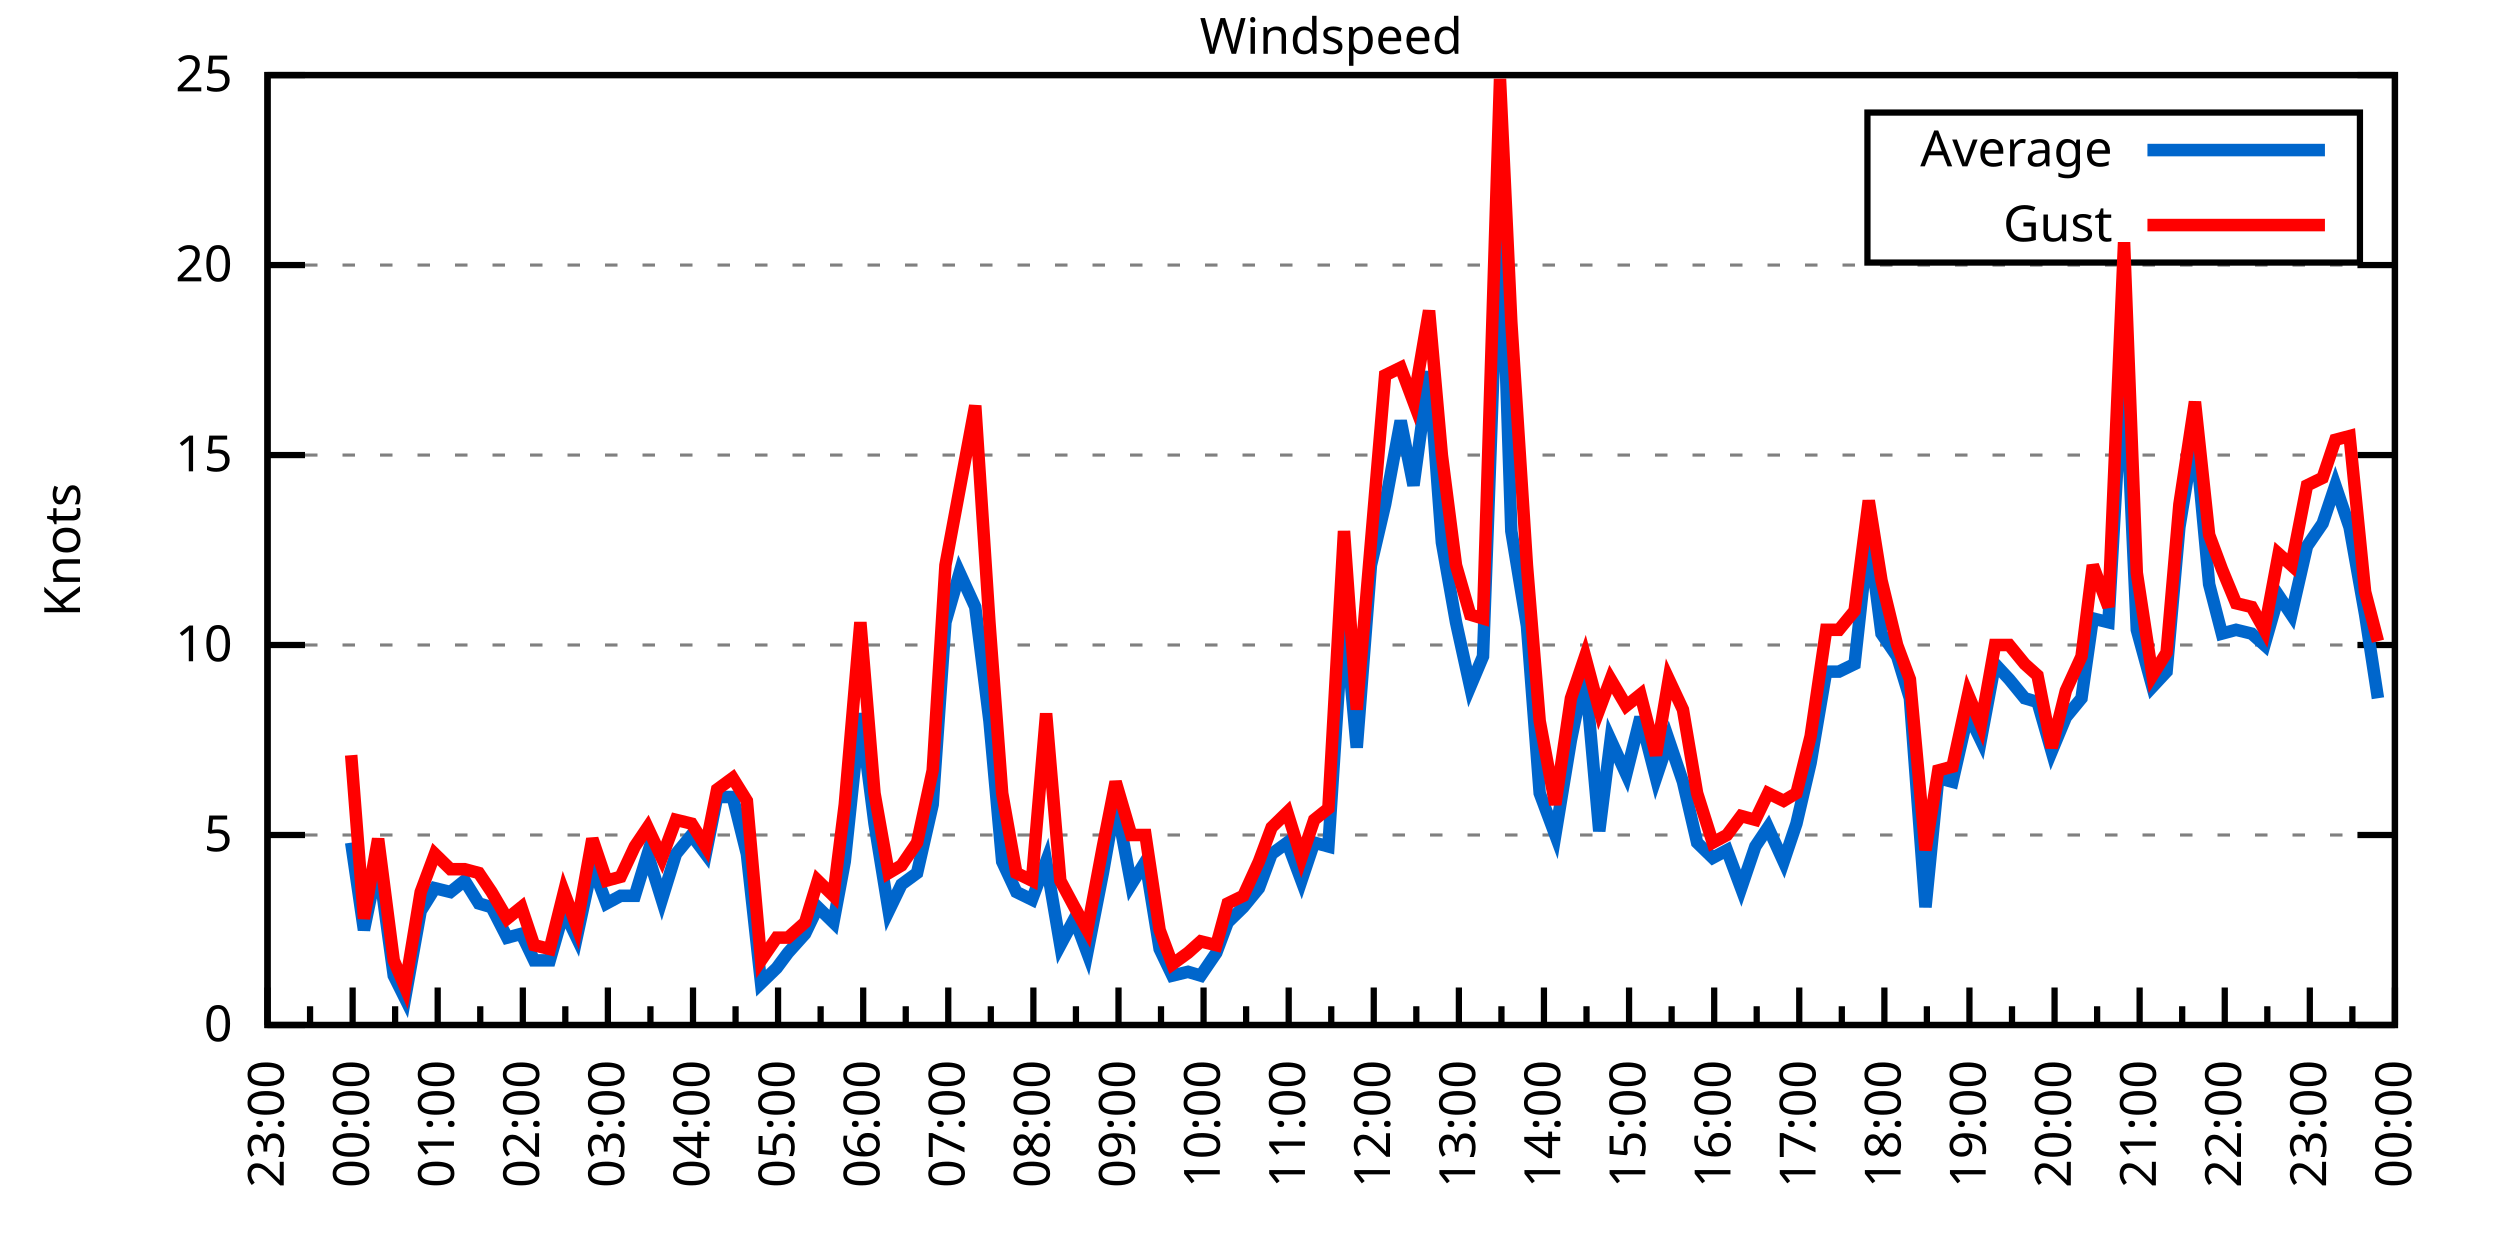
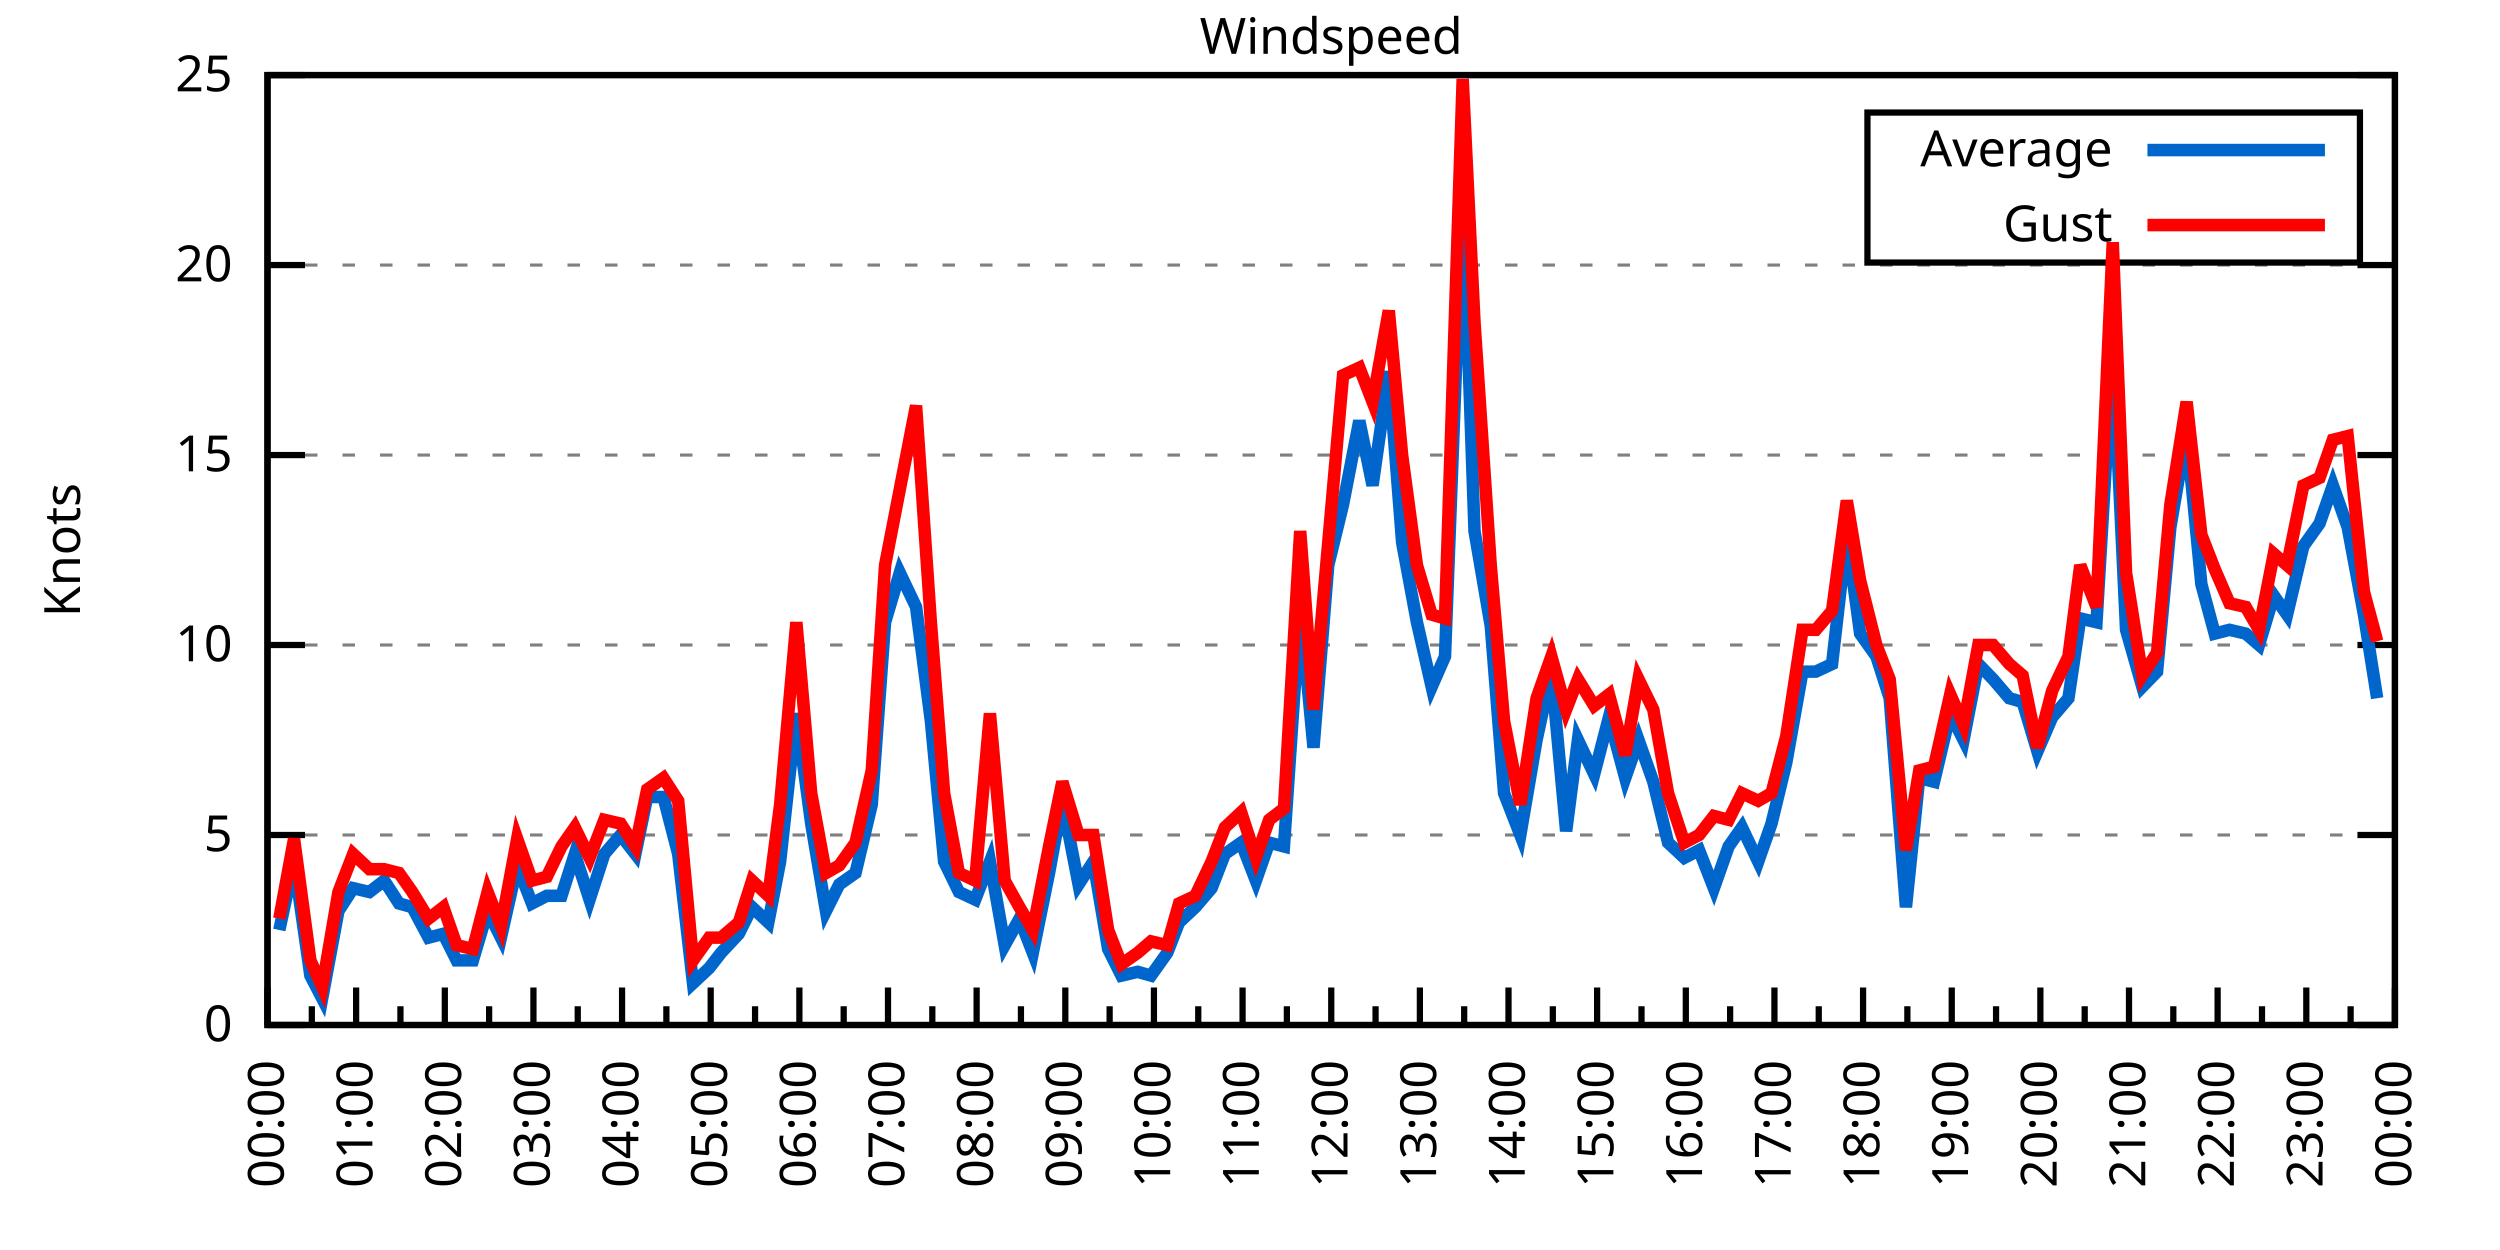
<svg xmlns="http://www.w3.org/2000/svg" xmlns:xlink="http://www.w3.org/1999/xlink" width="400" height="200" viewBox="0 0 400 200">
  <g id="gnuplot_canvas">
    <rect x="0" y="0" width="400" height="200" fill="none" />
    <defs>
      <circle id="gpDot" r="0.5" stroke-width="0.5" stroke="currentColor" />
      <path id="gpPt0" stroke-width="0.333" stroke="currentColor" d="M-1,0 h2 M0,-1 v2" />
      <path id="gpPt1" stroke-width="0.333" stroke="currentColor" d="M-1,-1 L1,1 M1,-1 L-1,1" />
      <path id="gpPt2" stroke-width="0.333" stroke="currentColor" d="M-1,0 L1,0 M0,-1 L0,1 M-1,-1 L1,1 M-1,1 L1,-1" />
      <rect id="gpPt3" stroke-width="0.333" stroke="currentColor" x="-1" y="-1" width="2" height="2" />
      <rect id="gpPt4" stroke-width="0.333" stroke="currentColor" fill="currentColor" x="-1" y="-1" width="2" height="2" />
      <circle id="gpPt5" stroke-width="0.333" stroke="currentColor" cx="0" cy="0" r="1" />
      <use xlink:href="#gpPt5" id="gpPt6" fill="currentColor" stroke="none" />
      <path id="gpPt7" stroke-width="0.333" stroke="currentColor" d="M0,-1.33 L-1.33,0.67 L1.33,0.67 z" />
      <use xlink:href="#gpPt7" id="gpPt8" fill="currentColor" stroke="none" />
      <use xlink:href="#gpPt7" id="gpPt9" stroke="currentColor" transform="rotate(180)" />
      <use xlink:href="#gpPt9" id="gpPt10" fill="currentColor" stroke="none" />
      <use xlink:href="#gpPt3" id="gpPt11" stroke="currentColor" transform="rotate(45)" />
      <use xlink:href="#gpPt11" id="gpPt12" fill="currentColor" stroke="none" />
      <path id="gpPt13" stroke-width="0.333" stroke="currentColor" d="M0,1.330 L1.265,0.411 L0.782,-1.067 L-0.782,-1.076 L-1.265,0.411 z" />
      <use xlink:href="#gpPt13" id="gpPt14" fill="currentColor" stroke="none" />
      <filter id="textbox" filterUnits="objectBoundingBox" x="0" y="0" height="1" width="1">
        <feFlood flood-color="white" flood-opacity="1" result="bgnd" />
        <feComposite in="SourceGraphic" in2="bgnd" operator="atop" />
      </filter>
      <filter id="greybox" filterUnits="objectBoundingBox" x="0" y="0" height="1" width="1">
        <feFlood flood-color="lightgrey" flood-opacity="1" result="grey" />
        <feComposite in="SourceGraphic" in2="grey" operator="atop" />
      </filter>
    </defs>
    <g fill="none" color="white" stroke="currentColor" stroke-width="1.00" stroke-linecap="butt" stroke-linejoin="miter">
</g>
    <g fill="none" color="black" stroke="currentColor" stroke-width="1.00" stroke-linecap="butt" stroke-linejoin="miter">
      <g stroke="none" shape-rendering="crispEdges">
        <polygon fill="rgb(255, 255, 255)" points="42.80,164.00 383.18,164.00 383.18,12.02 42.80,12.02 " />
      </g>
    </g>
    <g fill="none" color="black" stroke="currentColor" stroke-width="1.00" stroke-linecap="butt" stroke-linejoin="miter">
</g>
    <g fill="none" color="black" stroke="black" stroke-width="0.50" stroke-linecap="butt" stroke-linejoin="miter">
</g>
    <g fill="none" color="gray" stroke="currentColor" stroke-width="0.50" stroke-linecap="butt" stroke-linejoin="miter">
      <path stroke="gray" stroke-dasharray="2,4" class="gridline" d="M42.80,164.00 L383.19,164.00  " />
    </g>
    <g fill="none" color="gray" stroke="gray" stroke-width="1.00" stroke-linecap="butt" stroke-linejoin="miter">
</g>
    <g fill="none" color="black" stroke="currentColor" stroke-width="1.00" stroke-linecap="butt" stroke-linejoin="miter">
      <path stroke="black" d="M42.80,164.00 L48.80,164.00 M383.19,164.00 L377.19,164.00  " />
      <g transform="translate(37.20,166.60)" stroke="none" fill="black" font-family="Sans" font-size="8.00" text-anchor="end">
        <text>
          <tspan font-family="Sans"> 0</tspan>
        </text>
      </g>
    </g>
    <g fill="none" color="black" stroke="currentColor" stroke-width="1.00" stroke-linecap="butt" stroke-linejoin="miter">
</g>
    <g fill="none" color="black" stroke="black" stroke-width="0.50" stroke-linecap="butt" stroke-linejoin="miter">
</g>
    <g fill="none" color="gray" stroke="currentColor" stroke-width="0.50" stroke-linecap="butt" stroke-linejoin="miter">
      <path stroke="gray" stroke-dasharray="2,4" class="gridline" d="M42.80,133.60 L383.19,133.60  " />
    </g>
    <g fill="none" color="gray" stroke="gray" stroke-width="1.00" stroke-linecap="butt" stroke-linejoin="miter">
</g>
    <g fill="none" color="black" stroke="currentColor" stroke-width="1.00" stroke-linecap="butt" stroke-linejoin="miter">
      <path stroke="black" d="M42.80,133.60 L48.80,133.60 M383.19,133.60 L377.19,133.60  " />
      <g transform="translate(37.20,136.20)" stroke="none" fill="black" font-family="Sans" font-size="8.00" text-anchor="end">
        <text>
          <tspan font-family="Sans"> 5</tspan>
        </text>
      </g>
    </g>
    <g fill="none" color="black" stroke="currentColor" stroke-width="1.00" stroke-linecap="butt" stroke-linejoin="miter">
</g>
    <g fill="none" color="black" stroke="black" stroke-width="0.50" stroke-linecap="butt" stroke-linejoin="miter">
</g>
    <g fill="none" color="gray" stroke="currentColor" stroke-width="0.50" stroke-linecap="butt" stroke-linejoin="miter">
      <path stroke="gray" stroke-dasharray="2,4" class="gridline" d="M42.80,103.20 L383.19,103.20  " />
    </g>
    <g fill="none" color="gray" stroke="gray" stroke-width="1.00" stroke-linecap="butt" stroke-linejoin="miter">
</g>
    <g fill="none" color="black" stroke="currentColor" stroke-width="1.00" stroke-linecap="butt" stroke-linejoin="miter">
      <path stroke="black" d="M42.80,103.20 L48.80,103.20 M383.19,103.20 L377.19,103.20  " />
      <g transform="translate(37.20,105.80)" stroke="none" fill="black" font-family="Sans" font-size="8.00" text-anchor="end">
        <text>
          <tspan font-family="Sans"> 10</tspan>
        </text>
      </g>
    </g>
    <g fill="none" color="black" stroke="currentColor" stroke-width="1.00" stroke-linecap="butt" stroke-linejoin="miter">
</g>
    <g fill="none" color="black" stroke="black" stroke-width="0.50" stroke-linecap="butt" stroke-linejoin="miter">
</g>
    <g fill="none" color="gray" stroke="currentColor" stroke-width="0.50" stroke-linecap="butt" stroke-linejoin="miter">
      <path stroke="gray" stroke-dasharray="2,4" class="gridline" d="M42.80,72.81 L383.19,72.81  " />
    </g>
    <g fill="none" color="gray" stroke="gray" stroke-width="1.00" stroke-linecap="butt" stroke-linejoin="miter">
</g>
    <g fill="none" color="black" stroke="currentColor" stroke-width="1.00" stroke-linecap="butt" stroke-linejoin="miter">
      <path stroke="black" d="M42.80,72.81 L48.80,72.81 M383.19,72.81 L377.19,72.81  " />
      <g transform="translate(37.20,75.41)" stroke="none" fill="black" font-family="Sans" font-size="8.00" text-anchor="end">
        <text>
          <tspan font-family="Sans"> 15</tspan>
        </text>
      </g>
    </g>
    <g fill="none" color="black" stroke="currentColor" stroke-width="1.00" stroke-linecap="butt" stroke-linejoin="miter">
</g>
    <g fill="none" color="black" stroke="black" stroke-width="0.50" stroke-linecap="butt" stroke-linejoin="miter">
</g>
    <g fill="none" color="gray" stroke="currentColor" stroke-width="0.50" stroke-linecap="butt" stroke-linejoin="miter">
      <path stroke="gray" stroke-dasharray="2,4" class="gridline" d="M42.80,42.41 L383.19,42.41  " />
    </g>
    <g fill="none" color="gray" stroke="gray" stroke-width="1.00" stroke-linecap="butt" stroke-linejoin="miter">
</g>
    <g fill="none" color="black" stroke="currentColor" stroke-width="1.00" stroke-linecap="butt" stroke-linejoin="miter">
      <path stroke="black" d="M42.80,42.41 L48.80,42.41 M383.19,42.41 L377.19,42.41  " />
      <g transform="translate(37.20,45.01)" stroke="none" fill="black" font-family="Sans" font-size="8.00" text-anchor="end">
        <text>
          <tspan font-family="Sans"> 20</tspan>
        </text>
      </g>
    </g>
    <g fill="none" color="black" stroke="currentColor" stroke-width="1.00" stroke-linecap="butt" stroke-linejoin="miter">
</g>
    <g fill="none" color="black" stroke="black" stroke-width="0.50" stroke-linecap="butt" stroke-linejoin="miter">
</g>
    <g fill="none" color="gray" stroke="currentColor" stroke-width="0.50" stroke-linecap="butt" stroke-linejoin="miter">
      <path stroke="gray" stroke-dasharray="2,4" class="gridline" d="M42.80,12.01 L383.19,12.01  " />
    </g>
    <g fill="none" color="gray" stroke="gray" stroke-width="1.00" stroke-linecap="butt" stroke-linejoin="miter">
</g>
    <g fill="none" color="black" stroke="currentColor" stroke-width="1.00" stroke-linecap="butt" stroke-linejoin="miter">
      <path stroke="black" d="M42.80,12.01 L48.80,12.01 M383.19,12.01 L377.19,12.01  " />
      <g transform="translate(37.20,14.61)" stroke="none" fill="black" font-family="Sans" font-size="8.00" text-anchor="end">
        <text>
          <tspan font-family="Sans"> 25</tspan>
        </text>
      </g>
    </g>
    <g fill="none" color="black" stroke="currentColor" stroke-width="1.00" stroke-linecap="butt" stroke-linejoin="miter">
      <path stroke="black" d="M42.80,164.00 L42.80,158.00  " />
      <g transform="translate(45.40,169.60) rotate(270)" stroke="none" fill="black" font-family="Sans" font-size="8.00" text-anchor="end">
        <text>
+           <tspan font-family="Sans">00:00</tspan>
+         </text>
+       </g>
+     </g>
+     <g fill="none" color="black" stroke="currentColor" stroke-width="1.00" stroke-linecap="butt" stroke-linejoin="miter">
+       <path stroke="black" d="M49.89,164.00 L49.89,161.00 M56.98,164.00 L56.98,158.00  " />
+       <g transform="translate(59.58,169.60) rotate(270)" stroke="none" fill="black" font-family="Sans" font-size="8.00" text-anchor="end">
+         <text>
+           <tspan font-family="Sans">01:00</tspan>
+         </text>
+       </g>
+     </g>
+     <g fill="none" color="black" stroke="currentColor" stroke-width="1.00" stroke-linecap="butt" stroke-linejoin="miter">
+       <path stroke="black" d="M64.07,164.00 L64.07,161.00 M71.17,164.00 L71.17,158.00  " />
+       <g transform="translate(73.77,169.60) rotate(270)" stroke="none" fill="black" font-family="Sans" font-size="8.00" text-anchor="end">
+         <text>
+           <tspan font-family="Sans">02:00</tspan>
+         </text>
+       </g>
+     </g>
+     <g fill="none" color="black" stroke="currentColor" stroke-width="1.00" stroke-linecap="butt" stroke-linejoin="miter">
+       <path stroke="black" d="M78.26,164.00 L78.26,161.00 M85.35,164.00 L85.35,158.00  " />
+       <g transform="translate(87.95,169.60) rotate(270)" stroke="none" fill="black" font-family="Sans" font-size="8.00" text-anchor="end">
+         <text>
+           <tspan font-family="Sans">03:00</tspan>
+         </text>
+       </g>
+     </g>
+     <g fill="none" color="black" stroke="currentColor" stroke-width="1.00" stroke-linecap="butt" stroke-linejoin="miter">
+       <path stroke="black" d="M92.44,164.00 L92.44,161.00 M99.53,164.00 L99.53,158.00  " />
+       <g transform="translate(102.13,169.60) rotate(270)" stroke="none" fill="black" font-family="Sans" font-size="8.00" text-anchor="end">
+         <text>
+           <tspan font-family="Sans">04:00</tspan>
+         </text>
+       </g>
+     </g>
+     <g fill="none" color="black" stroke="currentColor" stroke-width="1.00" stroke-linecap="butt" stroke-linejoin="miter">
+       <path stroke="black" d="M106.62,164.00 L106.62,161.00 M113.71,164.00 L113.71,158.00  " />
+       <g transform="translate(116.31,169.60) rotate(270)" stroke="none" fill="black" font-family="Sans" font-size="8.00" text-anchor="end">
+         <text>
+           <tspan font-family="Sans">05:00</tspan>
+         </text>
+       </g>
+     </g>
+     <g fill="none" color="black" stroke="currentColor" stroke-width="1.00" stroke-linecap="butt" stroke-linejoin="miter">
+       <path stroke="black" d="M120.81,164.00 L120.81,161.00 M127.90,164.00 L127.90,158.00  " />
+       <g transform="translate(130.50,169.60) rotate(270)" stroke="none" fill="black" font-family="Sans" font-size="8.00" text-anchor="end">
+         <text>
+           <tspan font-family="Sans">06:00</tspan>
+         </text>
+       </g>
+     </g>
+     <g fill="none" color="black" stroke="currentColor" stroke-width="1.00" stroke-linecap="butt" stroke-linejoin="miter">
+       <path stroke="black" d="M134.99,164.00 L134.99,161.00 M142.08,164.00 L142.08,158.00  " />
+       <g transform="translate(144.68,169.60) rotate(270)" stroke="none" fill="black" font-family="Sans" font-size="8.00" text-anchor="end">
+         <text>
+           <tspan font-family="Sans">07:00</tspan>
+         </text>
+       </g>
+     </g>
+     <g fill="none" color="black" stroke="currentColor" stroke-width="1.00" stroke-linecap="butt" stroke-linejoin="miter">
+       <path stroke="black" d="M149.17,164.00 L149.17,161.00 M156.26,164.00 L156.26,158.00  " />
+       <g transform="translate(158.86,169.60) rotate(270)" stroke="none" fill="black" font-family="Sans" font-size="8.00" text-anchor="end">
+         <text>
+           <tspan font-family="Sans">08:00</tspan>
+         </text>
+       </g>
+     </g>
+     <g fill="none" color="black" stroke="currentColor" stroke-width="1.00" stroke-linecap="butt" stroke-linejoin="miter">
+       <path stroke="black" d="M163.35,164.00 L163.35,161.00 M170.45,164.00 L170.45,158.00  " />
+       <g transform="translate(173.05,169.60) rotate(270)" stroke="none" fill="black" font-family="Sans" font-size="8.00" text-anchor="end">
+         <text>
+           <tspan font-family="Sans">09:00</tspan>
+         </text>
+       </g>
+     </g>
+     <g fill="none" color="black" stroke="currentColor" stroke-width="1.00" stroke-linecap="butt" stroke-linejoin="miter">
+       <path stroke="black" d="M177.54,164.00 L177.54,161.00 M184.63,164.00 L184.63,158.00  " />
+       <g transform="translate(187.23,169.60) rotate(270)" stroke="none" fill="black" font-family="Sans" font-size="8.00" text-anchor="end">
+         <text>
+           <tspan font-family="Sans">10:00</tspan>
+         </text>
+       </g>
+     </g>
+     <g fill="none" color="black" stroke="currentColor" stroke-width="1.00" stroke-linecap="butt" stroke-linejoin="miter">
+       <path stroke="black" d="M191.72,164.00 L191.72,161.00 M198.81,164.00 L198.81,158.00  " />
+       <g transform="translate(201.41,169.60) rotate(270)" stroke="none" fill="black" font-family="Sans" font-size="8.00" text-anchor="end">
+         <text>
+           <tspan font-family="Sans">11:00</tspan>
+         </text>
+       </g>
+     </g>
+     <g fill="none" color="black" stroke="currentColor" stroke-width="1.00" stroke-linecap="butt" stroke-linejoin="miter">
+       <path stroke="black" d="M205.90,164.00 L205.90,161.00 M213.00,164.00 L213.00,158.00  " />
+       <g transform="translate(215.60,169.60) rotate(270)" stroke="none" fill="black" font-family="Sans" font-size="8.00" text-anchor="end">
+         <text>
+           <tspan font-family="Sans">12:00</tspan>
+         </text>
+       </g>
+     </g>
+     <g fill="none" color="black" stroke="currentColor" stroke-width="1.00" stroke-linecap="butt" stroke-linejoin="miter">
+       <path stroke="black" d="M220.09,164.00 L220.09,161.00 M227.18,164.00 L227.18,158.00  " />
+       <g transform="translate(229.78,169.60) rotate(270)" stroke="none" fill="black" font-family="Sans" font-size="8.00" text-anchor="end">
+         <text>
+           <tspan font-family="Sans">13:00</tspan>
+         </text>
+       </g>
+     </g>
+     <g fill="none" color="black" stroke="currentColor" stroke-width="1.00" stroke-linecap="butt" stroke-linejoin="miter">
+       <path stroke="black" d="M234.27,164.00 L234.27,161.00 M241.36,164.00 L241.36,158.00  " />
+       <g transform="translate(243.96,169.60) rotate(270)" stroke="none" fill="black" font-family="Sans" font-size="8.00" text-anchor="end">
+         <text>
+           <tspan font-family="Sans">14:00</tspan>
+         </text>
+       </g>
+     </g>
+     <g fill="none" color="black" stroke="currentColor" stroke-width="1.00" stroke-linecap="butt" stroke-linejoin="miter">
+       <path stroke="black" d="M248.45,164.00 L248.45,161.00 M255.54,164.00 L255.54,158.00  " />
+       <g transform="translate(258.14,169.60) rotate(270)" stroke="none" fill="black" font-family="Sans" font-size="8.00" text-anchor="end">
+         <text>
+           <tspan font-family="Sans">15:00</tspan>
+         </text>
+       </g>
+     </g>
+     <g fill="none" color="black" stroke="currentColor" stroke-width="1.00" stroke-linecap="butt" stroke-linejoin="miter">
+       <path stroke="black" d="M262.64,164.00 L262.64,161.00 M269.73,164.00 L269.73,158.00  " />
+       <g transform="translate(272.33,169.60) rotate(270)" stroke="none" fill="black" font-family="Sans" font-size="8.00" text-anchor="end">
+         <text>
+           <tspan font-family="Sans">16:00</tspan>
+         </text>
+       </g>
+     </g>
+     <g fill="none" color="black" stroke="currentColor" stroke-width="1.00" stroke-linecap="butt" stroke-linejoin="miter">
+       <path stroke="black" d="M276.82,164.00 L276.82,161.00 M283.91,164.00 L283.91,158.00  " />
+       <g transform="translate(286.51,169.60) rotate(270)" stroke="none" fill="black" font-family="Sans" font-size="8.00" text-anchor="end">
+         <text>
+           <tspan font-family="Sans">17:00</tspan>
+         </text>
+       </g>
+     </g>
+     <g fill="none" color="black" stroke="currentColor" stroke-width="1.00" stroke-linecap="butt" stroke-linejoin="miter">
+       <path stroke="black" d="M291.00,164.00 L291.00,161.00 M298.09,164.00 L298.09,158.00  " />
+       <g transform="translate(300.69,169.60) rotate(270)" stroke="none" fill="black" font-family="Sans" font-size="8.00" text-anchor="end">
+         <text>
+           <tspan font-family="Sans">18:00</tspan>
+         </text>
+       </g>
+     </g>
+     <g fill="none" color="black" stroke="currentColor" stroke-width="1.00" stroke-linecap="butt" stroke-linejoin="miter">
+       <path stroke="black" d="M305.18,164.00 L305.18,161.00 M312.28,164.00 L312.28,158.00  " />
+       <g transform="translate(314.88,169.60) rotate(270)" stroke="none" fill="black" font-family="Sans" font-size="8.00" text-anchor="end">
+         <text>
+           <tspan font-family="Sans">19:00</tspan>
+         </text>
+       </g>
+     </g>
+     <g fill="none" color="black" stroke="currentColor" stroke-width="1.00" stroke-linecap="butt" stroke-linejoin="miter">
+       <path stroke="black" d="M319.37,164.00 L319.37,161.00 M326.46,164.00 L326.46,158.00  " />
+       <g transform="translate(329.06,169.60) rotate(270)" stroke="none" fill="black" font-family="Sans" font-size="8.00" text-anchor="end">
+         <text>
+           <tspan font-family="Sans">20:00</tspan>
+         </text>
+       </g>
+     </g>
+     <g fill="none" color="black" stroke="currentColor" stroke-width="1.00" stroke-linecap="butt" stroke-linejoin="miter">
+       <path stroke="black" d="M333.55,164.00 L333.55,161.00 M340.64,164.00 L340.64,158.00  " />
+       <g transform="translate(343.24,169.60) rotate(270)" stroke="none" fill="black" font-family="Sans" font-size="8.00" text-anchor="end">
+         <text>
+           <tspan font-family="Sans">21:00</tspan>
+         </text>
+       </g>
+     </g>
+     <g fill="none" color="black" stroke="currentColor" stroke-width="1.00" stroke-linecap="butt" stroke-linejoin="miter">
+       <path stroke="black" d="M347.73,164.00 L347.73,161.00 M354.82,164.00 L354.82,158.00  " />
+       <g transform="translate(357.42,169.60) rotate(270)" stroke="none" fill="black" font-family="Sans" font-size="8.00" text-anchor="end">
+         <text>
+           <tspan font-family="Sans">22:00</tspan>
+         </text>
+       </g>
+     </g>
+     <g fill="none" color="black" stroke="currentColor" stroke-width="1.00" stroke-linecap="butt" stroke-linejoin="miter">
+       <path stroke="black" d="M361.92,164.00 L361.92,161.00 M369.01,164.00 L369.01,158.00  " />
+       <g transform="translate(371.61,169.60) rotate(270)" stroke="none" fill="black" font-family="Sans" font-size="8.00" text-anchor="end">
+         <text>
          <tspan font-family="Sans">23:00</tspan>
        </text>
      </g>
    </g>
    <g fill="none" color="black" stroke="currentColor" stroke-width="1.00" stroke-linecap="butt" stroke-linejoin="miter">
-       <path stroke="black" d="M49.61,164.00 L49.61,161.00 M56.42,164.00 L56.42,158.00  " />
-       <g transform="translate(59.02,169.60) rotate(270)" stroke="none" fill="black" font-family="Sans" font-size="8.00" text-anchor="end">
-         <text>
-           <tspan font-family="Sans">00:00</tspan>
-         </text>
-       </g>
-     </g>
-     <g fill="none" color="black" stroke="currentColor" stroke-width="1.00" stroke-linecap="butt" stroke-linejoin="miter">
-       <path stroke="black" d="M63.22,164.00 L63.22,161.00 M70.03,164.00 L70.03,158.00  " />
-       <g transform="translate(72.63,169.60) rotate(270)" stroke="none" fill="black" font-family="Sans" font-size="8.00" text-anchor="end">
-         <text>
-           <tspan font-family="Sans">01:00</tspan>
-         </text>
-       </g>
-     </g>
-     <g fill="none" color="black" stroke="currentColor" stroke-width="1.00" stroke-linecap="butt" stroke-linejoin="miter">
-       <path stroke="black" d="M76.84,164.00 L76.84,161.00 M83.65,164.00 L83.65,158.00  " />
-       <g transform="translate(86.25,169.60) rotate(270)" stroke="none" fill="black" font-family="Sans" font-size="8.00" text-anchor="end">
-         <text>
-           <tspan font-family="Sans">02:00</tspan>
-         </text>
-       </g>
-     </g>
-     <g fill="none" color="black" stroke="currentColor" stroke-width="1.00" stroke-linecap="butt" stroke-linejoin="miter">
-       <path stroke="black" d="M90.45,164.00 L90.45,161.00 M97.26,164.00 L97.26,158.00  " />
-       <g transform="translate(99.86,169.60) rotate(270)" stroke="none" fill="black" font-family="Sans" font-size="8.00" text-anchor="end">
-         <text>
-           <tspan font-family="Sans">03:00</tspan>
-         </text>
-       </g>
-     </g>
-     <g fill="none" color="black" stroke="currentColor" stroke-width="1.00" stroke-linecap="butt" stroke-linejoin="miter">
-       <path stroke="black" d="M104.07,164.00 L104.07,161.00 M110.88,164.00 L110.88,158.00  " />
-       <g transform="translate(113.48,169.60) rotate(270)" stroke="none" fill="black" font-family="Sans" font-size="8.00" text-anchor="end">
-         <text>
-           <tspan font-family="Sans">04:00</tspan>
-         </text>
-       </g>
-     </g>
-     <g fill="none" color="black" stroke="currentColor" stroke-width="1.00" stroke-linecap="butt" stroke-linejoin="miter">
-       <path stroke="black" d="M117.69,164.00 L117.69,161.00 M124.49,164.00 L124.49,158.00  " />
-       <g transform="translate(127.09,169.60) rotate(270)" stroke="none" fill="black" font-family="Sans" font-size="8.00" text-anchor="end">
-         <text>
-           <tspan font-family="Sans">05:00</tspan>
-         </text>
-       </g>
-     </g>
-     <g fill="none" color="black" stroke="currentColor" stroke-width="1.00" stroke-linecap="butt" stroke-linejoin="miter">
-       <path stroke="black" d="M131.30,164.00 L131.30,161.00 M138.11,164.00 L138.11,158.00  " />
-       <g transform="translate(140.71,169.60) rotate(270)" stroke="none" fill="black" font-family="Sans" font-size="8.00" text-anchor="end">
-         <text>
-           <tspan font-family="Sans">06:00</tspan>
-         </text>
-       </g>
-     </g>
-     <g fill="none" color="black" stroke="currentColor" stroke-width="1.00" stroke-linecap="butt" stroke-linejoin="miter">
-       <path stroke="black" d="M144.92,164.00 L144.92,161.00 M151.72,164.00 L151.72,158.00  " />
-       <g transform="translate(154.32,169.60) rotate(270)" stroke="none" fill="black" font-family="Sans" font-size="8.00" text-anchor="end">
-         <text>
-           <tspan font-family="Sans">07:00</tspan>
-         </text>
-       </g>
-     </g>
-     <g fill="none" color="black" stroke="currentColor" stroke-width="1.00" stroke-linecap="butt" stroke-linejoin="miter">
-       <path stroke="black" d="M158.53,164.00 L158.53,161.00 M165.34,164.00 L165.34,158.00  " />
-       <g transform="translate(167.94,169.60) rotate(270)" stroke="none" fill="black" font-family="Sans" font-size="8.00" text-anchor="end">
-         <text>
-           <tspan font-family="Sans">08:00</tspan>
-         </text>
-       </g>
-     </g>
-     <g fill="none" color="black" stroke="currentColor" stroke-width="1.00" stroke-linecap="butt" stroke-linejoin="miter">
-       <path stroke="black" d="M172.15,164.00 L172.15,161.00 M178.96,164.00 L178.96,158.00  " />
-       <g transform="translate(181.56,169.60) rotate(270)" stroke="none" fill="black" font-family="Sans" font-size="8.00" text-anchor="end">
-         <text>
-           <tspan font-family="Sans">09:00</tspan>
-         </text>
-       </g>
-     </g>
-     <g fill="none" color="black" stroke="currentColor" stroke-width="1.00" stroke-linecap="butt" stroke-linejoin="miter">
-       <path stroke="black" d="M185.76,164.00 L185.76,161.00 M192.57,164.00 L192.57,158.00  " />
-       <g transform="translate(195.17,169.60) rotate(270)" stroke="none" fill="black" font-family="Sans" font-size="8.00" text-anchor="end">
-         <text>
-           <tspan font-family="Sans">10:00</tspan>
-         </text>
-       </g>
-     </g>
-     <g fill="none" color="black" stroke="currentColor" stroke-width="1.00" stroke-linecap="butt" stroke-linejoin="miter">
-       <path stroke="black" d="M199.38,164.00 L199.38,161.00 M206.19,164.00 L206.19,158.00  " />
-       <g transform="translate(208.79,169.60) rotate(270)" stroke="none" fill="black" font-family="Sans" font-size="8.00" text-anchor="end">
-         <text>
-           <tspan font-family="Sans">11:00</tspan>
-         </text>
-       </g>
-     </g>
-     <g fill="none" color="black" stroke="currentColor" stroke-width="1.00" stroke-linecap="butt" stroke-linejoin="miter">
-       <path stroke="black" d="M213.00,164.00 L213.00,161.00 M219.80,164.00 L219.80,158.00  " />
-       <g transform="translate(222.40,169.60) rotate(270)" stroke="none" fill="black" font-family="Sans" font-size="8.00" text-anchor="end">
-         <text>
-           <tspan font-family="Sans">12:00</tspan>
-         </text>
-       </g>
-     </g>
-     <g fill="none" color="black" stroke="currentColor" stroke-width="1.00" stroke-linecap="butt" stroke-linejoin="miter">
-       <path stroke="black" d="M226.61,164.00 L226.61,161.00 M233.42,164.00 L233.42,158.00  " />
-       <g transform="translate(236.02,169.60) rotate(270)" stroke="none" fill="black" font-family="Sans" font-size="8.00" text-anchor="end">
-         <text>
-           <tspan font-family="Sans">13:00</tspan>
-         </text>
-       </g>
-     </g>
-     <g fill="none" color="black" stroke="currentColor" stroke-width="1.00" stroke-linecap="butt" stroke-linejoin="miter">
-       <path stroke="black" d="M240.23,164.00 L240.23,161.00 M247.03,164.00 L247.03,158.00  " />
-       <g transform="translate(249.63,169.60) rotate(270)" stroke="none" fill="black" font-family="Sans" font-size="8.00" text-anchor="end">
-         <text>
-           <tspan font-family="Sans">14:00</tspan>
-         </text>
-       </g>
-     </g>
-     <g fill="none" color="black" stroke="currentColor" stroke-width="1.00" stroke-linecap="butt" stroke-linejoin="miter">
-       <path stroke="black" d="M253.84,164.00 L253.84,161.00 M260.65,164.00 L260.65,158.00  " />
-       <g transform="translate(263.25,169.60) rotate(270)" stroke="none" fill="black" font-family="Sans" font-size="8.00" text-anchor="end">
-         <text>
-           <tspan font-family="Sans">15:00</tspan>
-         </text>
-       </g>
-     </g>
-     <g fill="none" color="black" stroke="currentColor" stroke-width="1.00" stroke-linecap="butt" stroke-linejoin="miter">
-       <path stroke="black" d="M267.46,164.00 L267.46,161.00 M274.27,164.00 L274.27,158.00  " />
-       <g transform="translate(276.87,169.60) rotate(270)" stroke="none" fill="black" font-family="Sans" font-size="8.00" text-anchor="end">
-         <text>
-           <tspan font-family="Sans">16:00</tspan>
-         </text>
-       </g>
-     </g>
-     <g fill="none" color="black" stroke="currentColor" stroke-width="1.00" stroke-linecap="butt" stroke-linejoin="miter">
-       <path stroke="black" d="M281.07,164.00 L281.07,161.00 M287.88,164.00 L287.88,158.00  " />
-       <g transform="translate(290.48,169.60) rotate(270)" stroke="none" fill="black" font-family="Sans" font-size="8.00" text-anchor="end">
-         <text>
-           <tspan font-family="Sans">17:00</tspan>
-         </text>
-       </g>
-     </g>
-     <g fill="none" color="black" stroke="currentColor" stroke-width="1.00" stroke-linecap="butt" stroke-linejoin="miter">
-       <path stroke="black" d="M294.69,164.00 L294.69,161.00 M301.50,164.00 L301.50,158.00  " />
-       <g transform="translate(304.10,169.60) rotate(270)" stroke="none" fill="black" font-family="Sans" font-size="8.00" text-anchor="end">
-         <text>
-           <tspan font-family="Sans">18:00</tspan>
-         </text>
-       </g>
-     </g>
-     <g fill="none" color="black" stroke="currentColor" stroke-width="1.00" stroke-linecap="butt" stroke-linejoin="miter">
-       <path stroke="black" d="M308.30,164.00 L308.30,161.00 M315.11,164.00 L315.11,158.00  " />
-       <g transform="translate(317.71,169.60) rotate(270)" stroke="none" fill="black" font-family="Sans" font-size="8.00" text-anchor="end">
-         <text>
-           <tspan font-family="Sans">19:00</tspan>
-         </text>
-       </g>
-     </g>
-     <g fill="none" color="black" stroke="currentColor" stroke-width="1.00" stroke-linecap="butt" stroke-linejoin="miter">
-       <path stroke="black" d="M321.92,164.00 L321.92,161.00 M328.73,164.00 L328.73,158.00  " />
-       <g transform="translate(331.33,169.60) rotate(270)" stroke="none" fill="black" font-family="Sans" font-size="8.00" text-anchor="end">
-         <text>
-           <tspan font-family="Sans">20:00</tspan>
-         </text>
-       </g>
-     </g>
-     <g fill="none" color="black" stroke="currentColor" stroke-width="1.00" stroke-linecap="butt" stroke-linejoin="miter">
-       <path stroke="black" d="M335.54,164.00 L335.54,161.00 M342.34,164.00 L342.34,158.00  " />
-       <g transform="translate(344.94,169.60) rotate(270)" stroke="none" fill="black" font-family="Sans" font-size="8.00" text-anchor="end">
-         <text>
-           <tspan font-family="Sans">21:00</tspan>
-         </text>
-       </g>
-     </g>
-     <g fill="none" color="black" stroke="currentColor" stroke-width="1.00" stroke-linecap="butt" stroke-linejoin="miter">
-       <path stroke="black" d="M349.15,164.00 L349.15,161.00 M355.96,164.00 L355.96,158.00  " />
-       <g transform="translate(358.56,169.60) rotate(270)" stroke="none" fill="black" font-family="Sans" font-size="8.00" text-anchor="end">
-         <text>
-           <tspan font-family="Sans">22:00</tspan>
-         </text>
-       </g>
-     </g>
-     <g fill="none" color="black" stroke="currentColor" stroke-width="1.00" stroke-linecap="butt" stroke-linejoin="miter">
-       <path stroke="black" d="M362.77,164.00 L362.77,161.00 M369.57,164.00 L369.57,158.00  " />
-       <g transform="translate(372.17,169.60) rotate(270)" stroke="none" fill="black" font-family="Sans" font-size="8.00" text-anchor="end">
-         <text>
-           <tspan font-family="Sans">23:00</tspan>
-         </text>
-       </g>
-     </g>
-     <g fill="none" color="black" stroke="currentColor" stroke-width="1.00" stroke-linecap="butt" stroke-linejoin="miter">
-       <path stroke="black" d="M376.38,164.00 L376.38,161.00 M383.19,164.00 L383.19,158.00  " />
+       <path stroke="black" d="M376.10,164.00 L376.10,161.00 M383.19,164.00 L383.19,158.00  " />
      <g transform="translate(385.79,169.60) rotate(270)" stroke="none" fill="black" font-family="Sans" font-size="8.00" text-anchor="end">
        <text>
          <tspan font-family="Sans">00:00</tspan>
        </text>
      </g>
    </g>
    <g fill="none" color="black" stroke="currentColor" stroke-width="1.00" stroke-linecap="butt" stroke-linejoin="miter">
</g>
    <g fill="none" color="black" stroke="currentColor" stroke-width="1.00" stroke-linecap="butt" stroke-linejoin="miter">
      <path stroke="black" d="M42.80,12.01 L42.80,164.00 L383.19,164.00 L383.19,12.01 L42.80,12.01 Z  " />
    </g>
    <g fill="none" color="black" stroke="currentColor" stroke-width="1.00" stroke-linecap="butt" stroke-linejoin="miter">
      <g transform="translate(12.80,88.01) rotate(270)" stroke="none" fill="black" font-family="Sans" font-size="8.00" text-anchor="middle">
        <text>
          <tspan font-family="Sans">Knots</tspan>
        </text>
      </g>
    </g>
    <g fill="none" color="black" stroke="currentColor" stroke-width="1.00" stroke-linecap="butt" stroke-linejoin="miter">
</g>
    <g fill="none" color="black" stroke="currentColor" stroke-width="1.00" stroke-linecap="butt" stroke-linejoin="miter">
      <path stroke="black" d="M298.79,42.01 L298.79,18.01 L377.59,18.01 L377.59,42.01 L298.79,42.01 Z  " />
    </g>
    <g id="Windspeed_plot_1">
      <g fill="none" color="white" stroke="black" stroke-width="2.00" stroke-linecap="butt" stroke-linejoin="miter">
</g>
      <g fill="none" color="black" stroke="currentColor" stroke-width="2.00" stroke-linecap="butt" stroke-linejoin="miter">
        <g transform="translate(337.99,26.61)" stroke="none" fill="black" font-family="Sans" font-size="8.00" text-anchor="end">
          <text>
            <tspan font-family="Sans">Average</tspan>
          </text>
        </g>
      </g>
      <g fill="none" color="black" stroke="currentColor" stroke-width="2.00" stroke-linecap="butt" stroke-linejoin="miter">
-         <path stroke="rgb(  0, 102, 204)" d="M343.59,24.01 L371.99,24.01 M56.19,134.82 L58.23,148.80 L60.50,137.86 L63.00,156.10 L64.81,159.74 L67.31,145.76   L69.58,142.11 L72.07,142.72 L74.34,140.90 L76.61,144.55 L78.65,145.15 L81.15,150.02 L83.42,149.41 L85.46,153.66   L87.96,153.66 L90.23,145.76 L92.27,150.02 L94.77,138.47 L97.04,144.55 L99.30,143.33 L101.57,143.33 L103.62,136.64   L105.89,143.94 L108.15,136.64 L110.65,133.60 L112.92,136.64 L114.74,127.52 L117.23,127.52 L119.50,136.64 L121.77,157.31   L124.27,154.88 L126.08,152.45 L128.81,149.41 L130.85,145.15 L133.34,147.59 L135.16,137.86 L137.66,114.15 L139.92,131.78   L142.19,145.76 L144.24,141.51 L146.73,139.68 L149.23,128.74 L151.27,99.56 L153.54,91.65 L156.04,97.12 L158.31,115.36   L160.35,137.86 L162.62,142.72 L165.11,143.94 L167.38,137.86 L169.65,151.23 L171.92,146.98 L173.96,152.45 L176.46,139.68   L178.50,128.13 L181.00,141.51 L183.27,137.86 L185.54,151.84 L187.58,156.10 L190.08,155.49 L192.12,156.10 L194.61,152.45   L196.43,147.59 L198.93,145.15 L201.42,142.11 L203.46,136.64 L205.96,134.82 L208.23,140.90 L210.27,134.82 L212.54,135.43   L215.04,97.12 L217.08,119.62 L219.35,90.44 L221.62,80.71 L224.11,67.33 L226.16,77.67 L228.65,59.43 L230.70,86.79   L232.96,99.56 L235.23,109.89 L237.28,105.03 L240.00,30.86 L241.81,84.97 L244.31,100.16 L246.35,126.91 L248.85,133.60   L251.35,118.40 L253.61,107.46 L255.88,132.99 L257.70,118.40 L260.20,123.87 L262.47,114.76 L264.96,124.48 L267.00,118.40   L269.27,125.09 L271.54,134.82 L274.04,137.25 L276.31,136.03 L278.58,142.11 L280.85,135.43 L282.89,132.39 L285.38,137.86   L287.43,131.78 L289.70,122.05 L292.19,107.46 L294.23,107.46 L296.73,106.24 L299.00,85.57 L301.04,101.38 L303.54,105.03   L305.58,111.72 L308.08,145.15 L310.12,124.48 L312.39,125.09 L314.89,114.15 L316.93,118.40 L319.20,106.24 L321.47,108.68   L323.96,111.72 L326.00,112.32 L328.27,120.23 L330.54,114.76 L333.04,111.72 L334.85,98.95 L337.35,99.56 L339.85,55.78   L341.89,100.77 L344.39,109.89 L346.65,107.46 L348.70,84.36 L351.19,69.16 L353.46,93.48 L355.50,101.38 L357.77,100.77   L360.27,101.38 L362.31,103.20 L364.58,95.30 L366.62,98.34 L369.12,87.40 L371.62,83.75 L373.66,77.67 L375.93,84.36   L378.42,98.34 L380.47,111.72  " />
+         <path stroke="rgb(  0, 102, 204)" d="M343.59,24.01 L371.99,24.01 M44.69,148.80 L47.05,137.86 L49.66,156.10 L51.55,159.74 L54.15,145.76 L56.51,142.11   L59.11,142.72 L61.47,140.90 L63.84,144.55 L65.97,145.15 L68.57,150.02 L70.93,149.41 L73.06,153.66 L75.66,153.66   L78.02,145.76 L80.15,150.02 L82.75,138.47 L85.11,144.55 L87.48,143.33 L89.84,143.33 L91.97,136.64 L94.33,143.94   L96.70,136.64 L99.30,133.60 L101.66,136.64 L103.55,127.52 L106.15,127.52 L108.51,136.64 L110.88,157.31 L113.48,154.88   L115.37,152.45 L118.21,149.41 L120.33,145.15 L122.93,147.59 L124.82,137.86 L127.42,114.15 L129.79,131.78 L132.15,145.76   L134.28,141.51 L136.88,139.68 L139.48,128.74 L141.61,99.56 L143.97,91.65 L146.57,97.12 L148.94,115.36 L151.06,137.86   L153.43,142.72 L156.03,143.94 L158.39,137.86 L160.75,151.23 L163.12,146.98 L165.25,152.45 L167.85,139.68 L169.97,128.13   L172.57,141.51 L174.94,137.86 L177.30,151.84 L179.43,156.10 L182.03,155.49 L184.16,156.10 L186.76,152.45 L188.65,147.59   L191.25,145.15 L193.85,142.11 L195.98,136.64 L198.58,134.82 L200.94,140.90 L203.07,134.82 L205.43,135.43 L208.03,97.12   L210.16,119.62 L212.52,90.44 L214.89,80.71 L217.49,67.33 L219.61,77.67 L222.21,59.43 L224.34,86.79 L226.71,99.56   L229.07,109.89 L231.20,105.03 L234.03,30.86 L235.92,84.97 L238.52,100.16 L240.65,126.91 L243.25,133.60 L245.85,118.40   L248.22,107.46 L250.58,132.99 L252.47,118.40 L255.07,123.87 L257.43,114.76 L260.04,124.48 L262.16,118.40 L264.53,125.09   L266.89,134.82 L269.49,137.25 L271.85,136.03 L274.22,142.11 L276.58,135.43 L278.71,132.39 L281.31,137.86 L283.44,131.78   L285.80,122.05 L288.40,107.46 L290.53,107.46 L293.13,106.24 L295.49,85.57 L297.62,101.38 L300.22,105.03 L302.35,111.72   L304.95,145.15 L307.08,124.48 L309.44,125.09 L312.04,114.15 L314.17,118.40 L316.53,106.24 L318.89,108.68 L321.49,111.72   L323.62,112.32 L325.99,120.23 L328.35,114.76 L330.95,111.72 L332.84,98.95 L335.44,99.56 L338.04,55.78 L340.17,100.77   L342.77,109.89 L345.13,107.46 L347.26,84.36 L349.86,69.16 L352.22,93.48 L354.35,101.38 L356.72,100.77 L359.32,101.38   L361.44,103.20 L363.81,95.30 L365.93,98.34 L368.53,87.40 L371.13,83.75 L373.26,77.67 L375.63,84.36 L378.23,98.34   L380.35,111.72  " />
      </g>
    </g>
    <g id="Windspeed_plot_2">
      <g fill="none" color="black" stroke="currentColor" stroke-width="2.00" stroke-linecap="butt" stroke-linejoin="miter">
        <g transform="translate(337.99,38.61)" stroke="none" fill="black" font-family="Sans" font-size="8.00" text-anchor="end">
          <text>
            <tspan font-family="Sans">Gust</tspan>
          </text>
        </g>
      </g>
      <g fill="none" color="black" stroke="currentColor" stroke-width="2.00" stroke-linecap="butt" stroke-linejoin="miter">
-         <path stroke="rgb(255,   0,   0)" d="M343.59,36.01 L371.99,36.01 M56.19,120.83 L58.23,146.98 L60.50,134.21 L63.00,153.66 L64.81,157.92 L67.31,142.72   L69.58,136.64 L72.07,139.07 L74.34,139.07 L76.61,139.68 L78.65,142.72 L81.15,146.98 L83.42,145.15 L85.46,151.23   L87.96,151.84 L90.23,142.72 L92.27,148.19 L94.77,134.21 L97.04,140.90 L99.30,140.29 L101.57,135.43 L103.62,132.39   L105.89,137.25 L108.15,131.17 L110.65,131.78 L112.92,135.43 L114.74,126.31 L117.23,124.48 L119.50,128.13 L121.77,153.66   L124.27,150.02 L126.08,150.02 L128.81,147.59 L130.85,140.90 L133.34,143.33 L135.16,128.74 L137.66,99.56 L139.92,126.91   L142.19,139.68 L144.24,138.47 L146.73,134.82 L149.23,123.27 L151.27,90.44 L153.54,78.28 L156.04,64.90 L158.31,99.56   L160.35,126.91 L162.62,139.68 L165.11,140.90 L167.38,114.15 L169.65,140.90 L171.92,145.15 L173.96,148.80 L176.46,135.43   L178.50,125.09 L181.00,133.60 L183.27,133.60 L185.54,148.80 L187.58,154.27 L190.08,152.45 L192.12,150.62 L194.61,151.23   L196.43,144.55 L198.93,143.33 L201.42,137.86 L203.46,132.39 L205.96,129.95 L208.23,137.25 L210.27,131.17 L212.54,129.35   L215.04,84.97 L217.08,113.54 L219.35,86.79 L221.62,60.04 L224.11,58.82 L226.16,64.29 L228.65,49.70 L230.70,72.81   L232.96,90.44 L235.23,98.34 L237.28,98.95 L240.00,12.62 L241.81,51.53 L244.31,90.44 L246.35,115.36 L248.85,128.74   L251.35,111.72 L253.61,105.03 L255.88,113.54 L257.70,108.68 L260.20,112.93 L262.47,111.11 L264.96,120.83 L267.00,108.68   L269.27,113.54 L271.54,126.91 L274.04,134.82 L276.31,133.60 L278.58,130.56 L280.85,131.17 L282.89,126.91 L285.38,128.13   L287.43,126.91 L289.70,117.80 L292.19,100.77 L294.23,100.77 L296.73,97.73 L299.00,80.10 L301.04,92.87 L303.54,103.20   L305.58,108.68 L308.08,136.03 L310.12,123.27 L312.39,122.66 L314.89,111.11 L316.93,115.97 L319.20,103.20 L321.47,103.20   L323.96,106.24 L326.00,108.07 L328.27,119.62 L330.54,110.50 L333.04,105.03 L334.85,90.44 L337.35,97.12 L339.85,38.76   L341.89,91.65 L344.39,108.07 L346.65,104.42 L348.70,80.71 L351.19,64.29 L353.46,85.57 L355.50,91.04 L357.77,96.52   L360.27,97.12 L362.31,100.77 L364.58,88.61 L366.62,90.44 L369.12,77.67 L371.62,76.45 L373.66,70.37 L375.93,69.77   L378.42,94.69 L380.47,102.60  " />
+         <path stroke="rgb(255,   0,   0)" d="M343.59,36.01 L371.99,36.01 M44.69,146.98 L47.05,134.21 L49.66,153.66 L51.55,157.92 L54.15,142.72 L56.51,136.64   L59.11,139.07 L61.47,139.07 L63.84,139.68 L65.97,142.72 L68.57,146.98 L70.93,145.15 L73.06,151.23 L75.66,151.84   L78.02,142.72 L80.15,148.19 L82.75,134.21 L85.11,140.90 L87.48,140.29 L89.84,135.43 L91.97,132.39 L94.33,137.25   L96.70,131.17 L99.30,131.78 L101.66,135.43 L103.55,126.31 L106.15,124.48 L108.51,128.13 L110.88,153.66 L113.48,150.02   L115.37,150.02 L118.21,147.59 L120.33,140.90 L122.93,143.33 L124.82,128.74 L127.42,99.56 L129.79,126.91 L132.15,139.68   L134.28,138.47 L136.88,134.82 L139.48,123.27 L141.61,90.44 L143.97,78.28 L146.57,64.90 L148.94,99.56 L151.06,126.91   L153.43,139.68 L156.03,140.90 L158.39,114.15 L160.75,140.90 L163.12,145.15 L165.25,148.80 L167.85,135.43 L169.97,125.09   L172.57,133.60 L174.94,133.60 L177.30,148.80 L179.43,154.27 L182.03,152.45 L184.16,150.62 L186.76,151.23 L188.65,144.55   L191.25,143.33 L193.85,137.86 L195.98,132.39 L198.58,129.95 L200.94,137.25 L203.07,131.17 L205.43,129.35 L208.03,84.97   L210.16,113.54 L212.52,86.79 L214.89,60.04 L217.49,58.82 L219.61,64.29 L222.21,49.70 L224.34,72.81 L226.71,90.44   L229.07,98.34 L231.20,98.95 L234.03,12.62 L235.92,51.53 L238.52,90.44 L240.65,115.36 L243.25,128.74 L245.85,111.72   L248.22,105.03 L250.58,113.54 L252.47,108.68 L255.07,112.93 L257.43,111.11 L260.04,120.83 L262.16,108.68 L264.53,113.54   L266.89,126.91 L269.49,134.82 L271.85,133.60 L274.22,130.56 L276.58,131.17 L278.71,126.91 L281.31,128.13 L283.44,126.91   L285.80,117.80 L288.40,100.77 L290.53,100.77 L293.13,97.73 L295.49,80.10 L297.62,92.87 L300.22,103.20 L302.35,108.68   L304.95,136.03 L307.08,123.27 L309.44,122.66 L312.04,111.11 L314.17,115.97 L316.53,103.20 L318.89,103.20 L321.49,106.24   L323.62,108.07 L325.99,119.62 L328.35,110.50 L330.95,105.03 L332.84,90.44 L335.44,97.12 L338.04,38.76 L340.17,91.65   L342.77,108.07 L345.13,104.42 L347.26,80.71 L349.86,64.29 L352.22,85.57 L354.35,91.04 L356.72,96.52 L359.32,97.12   L361.44,100.77 L363.81,88.61 L365.93,90.44 L368.53,77.67 L371.13,76.45 L373.26,70.37 L375.63,69.77 L378.23,94.69   L380.35,102.60  " />
      </g>
    </g>
    <g fill="none" color="black" stroke="currentColor" stroke-width="2.00" stroke-linecap="butt" stroke-linejoin="miter">
</g>
    <g fill="none" color="black" stroke="black" stroke-width="1.00" stroke-linecap="butt" stroke-linejoin="miter">
</g>
    <g fill="none" color="black" stroke="currentColor" stroke-width="1.00" stroke-linecap="butt" stroke-linejoin="miter">
      <path stroke="black" d="M42.80,12.01 L42.80,164.00 L383.19,164.00 L383.19,12.01 L42.80,12.01 Z  " />
    </g>
    <g fill="none" color="black" stroke="currentColor" stroke-width="1.00" stroke-linecap="butt" stroke-linejoin="miter">
      <g transform="translate(212.99,8.61)" stroke="none" fill="black" font-family="Sans" font-size="8.00" text-anchor="middle">
        <text>
          <tspan font-family="Sans">Windspeed</tspan>
        </text>
      </g>
    </g>
    <g fill="none" color="black" stroke="currentColor" stroke-width="1.00" stroke-linecap="butt" stroke-linejoin="miter">
</g>
  </g>
</svg>
